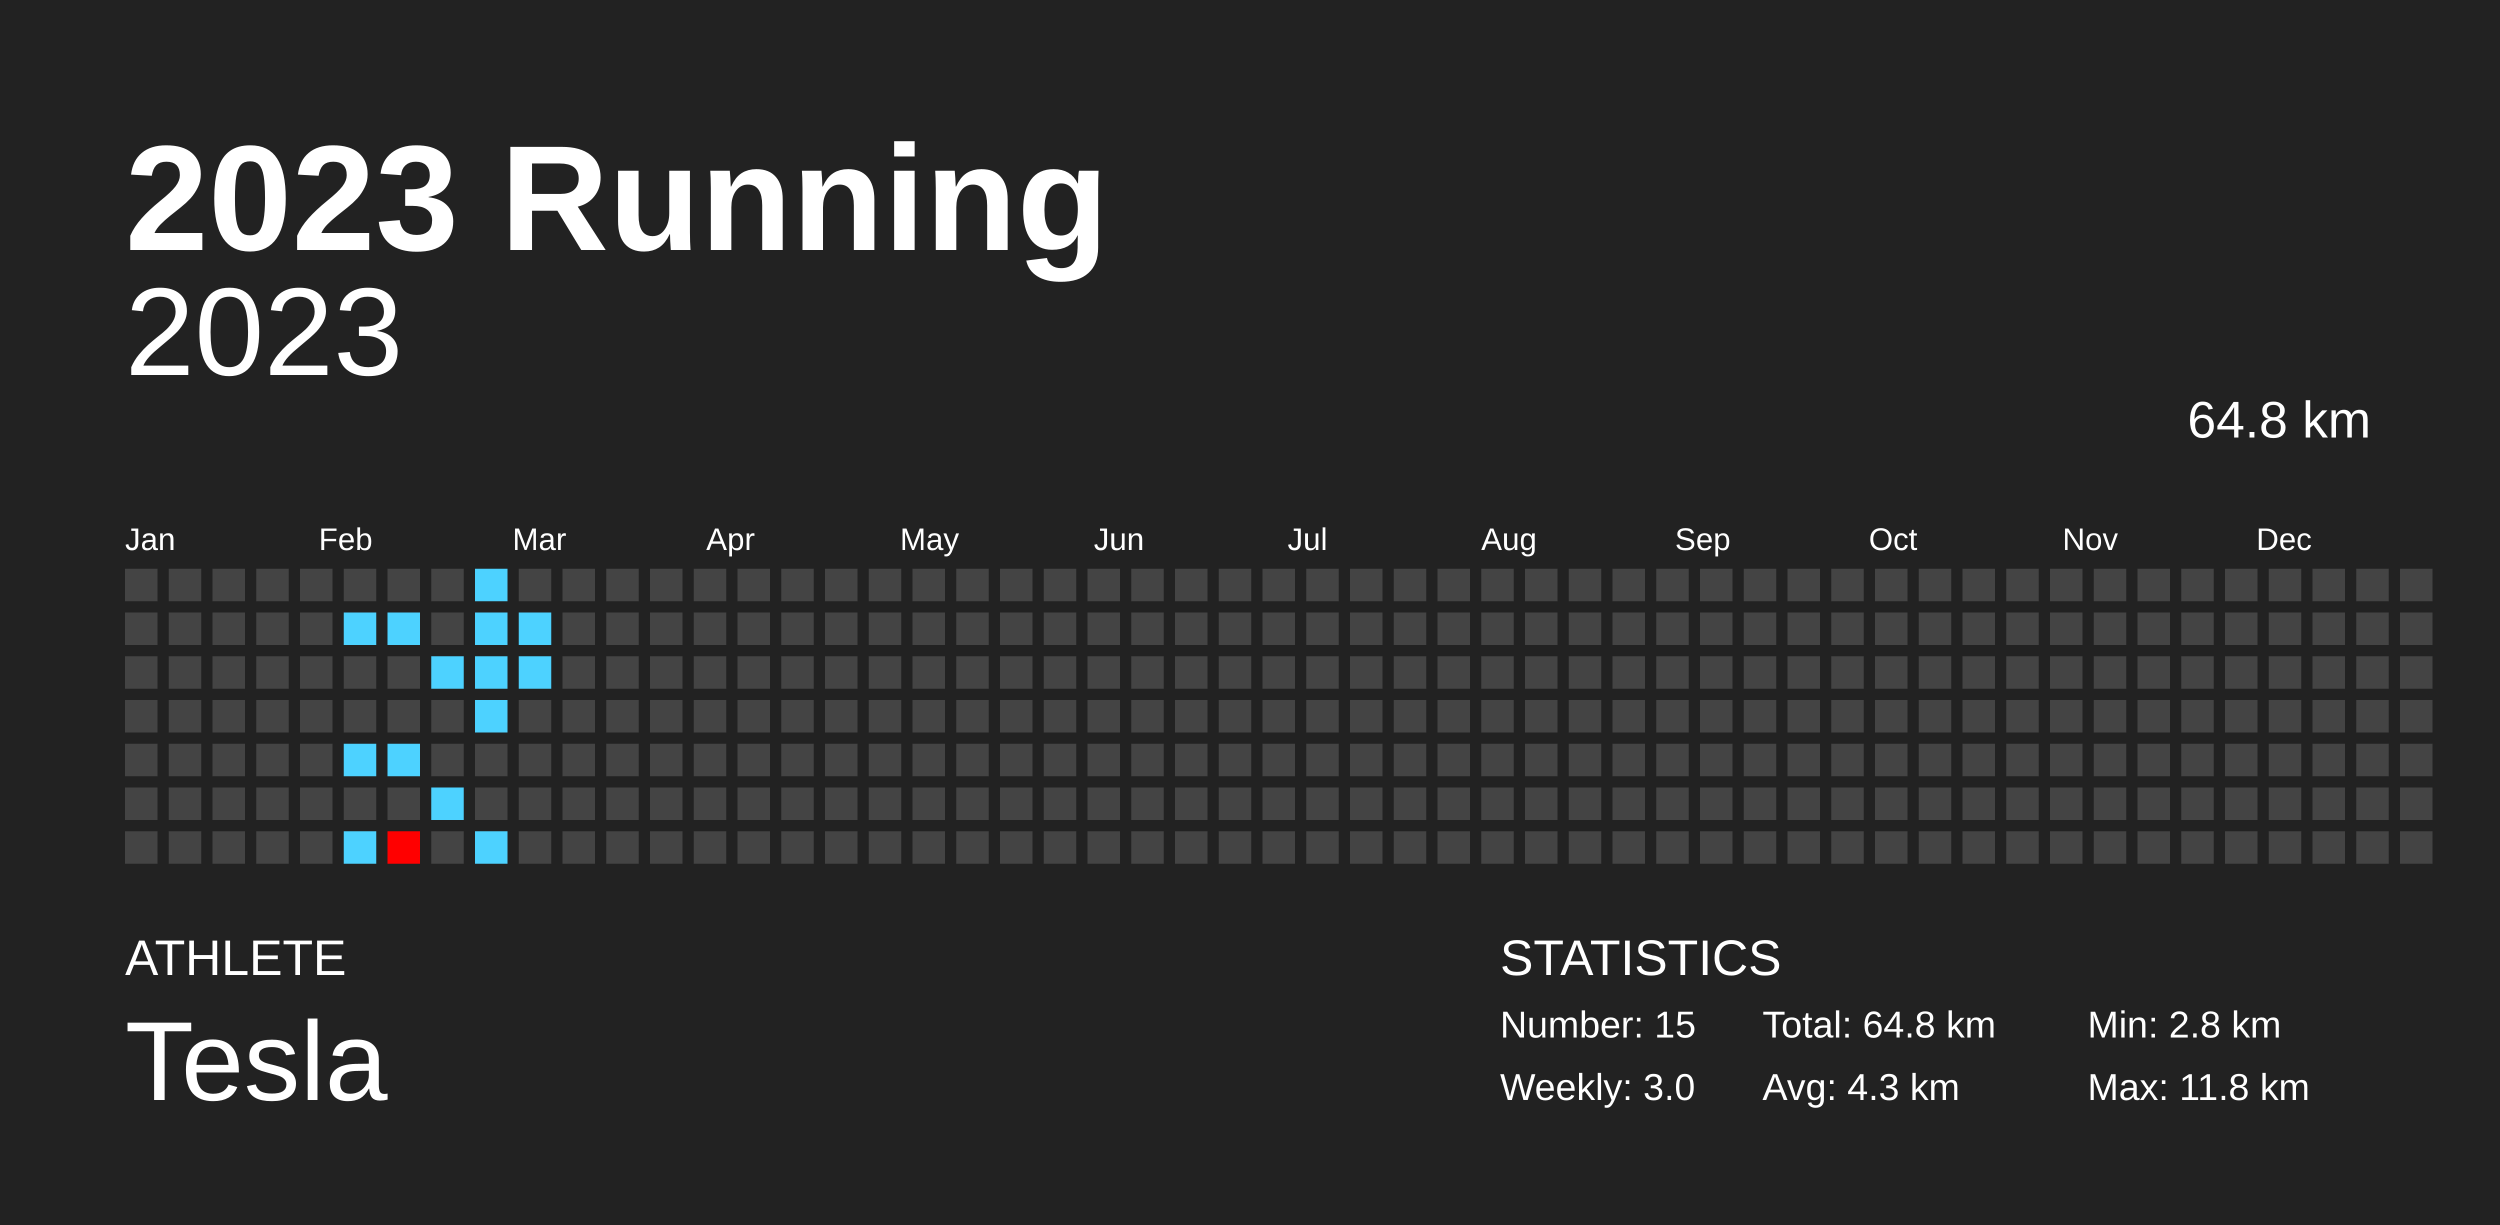
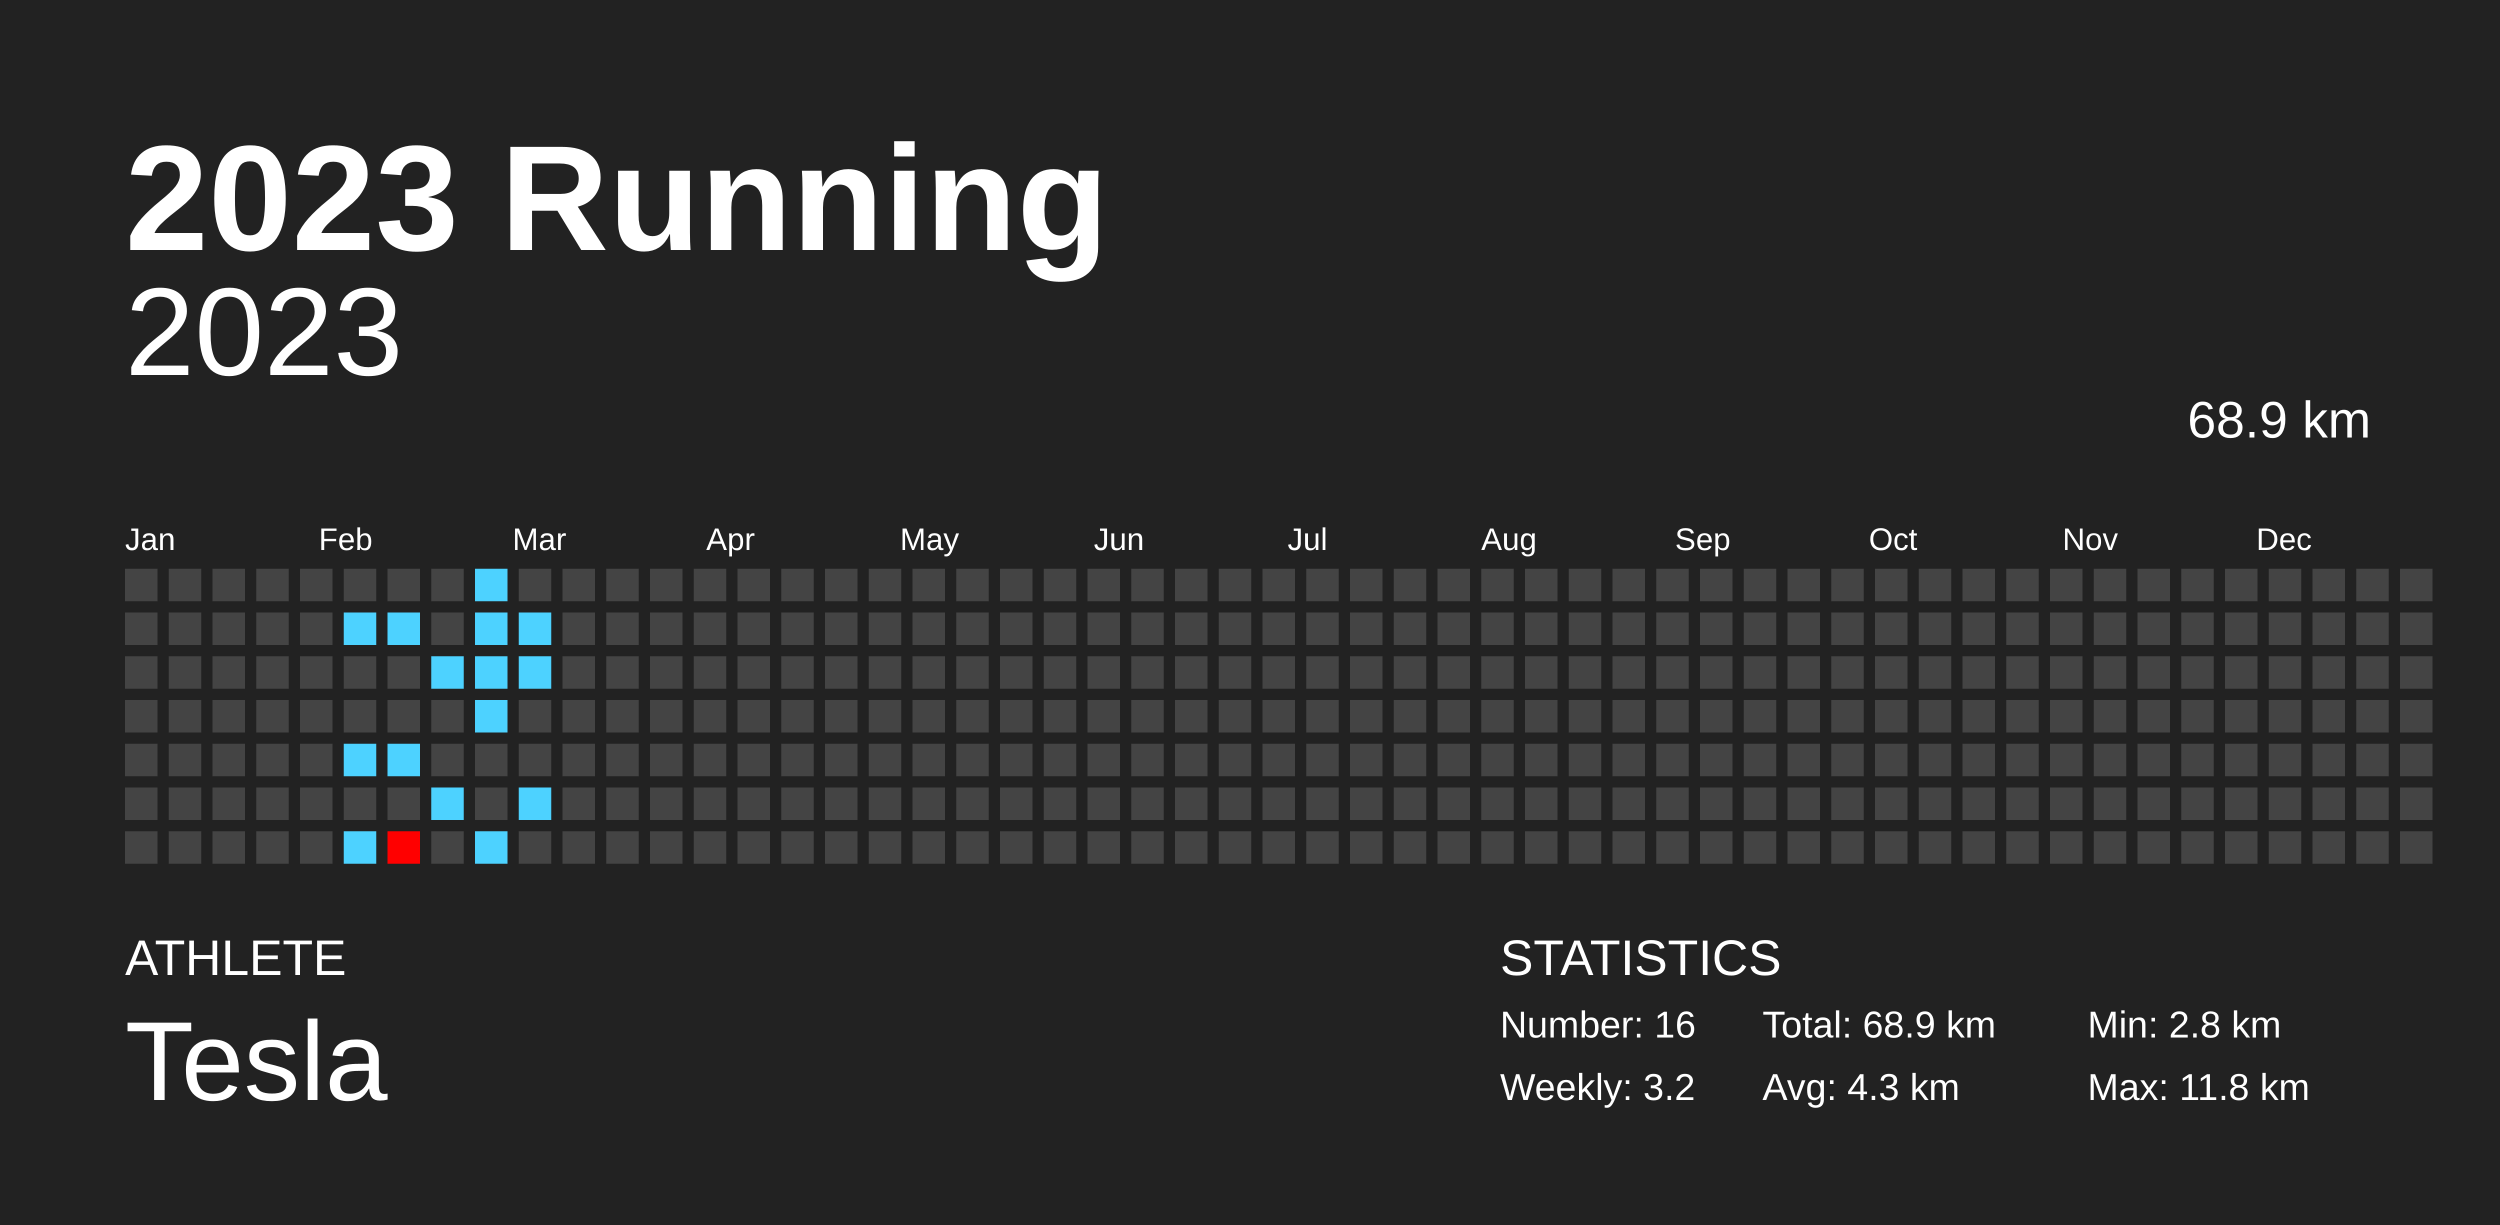
<svg xmlns="http://www.w3.org/2000/svg" baseProfile="full" height="98mm" version="1.1" viewBox="0,0,200,98" width="200mm">
  <defs />
  <rect fill="#222222" height="98" width="200" x="0" y="0" />
  <text fill="#FFFFFF" style="font-size:12px; font-family:Arial; font-weight:bold;" x="10" y="20">2023 Running</text>
  <text fill="#FFFFFF" style="font-size:4px; font-family:Arial" x="10" y="78">ATHLETE</text>
  <text fill="#FFFFFF" style="font-size:9px; font-family:Arial" x="10" y="88">Tesla</text>
  <text fill="#FFFFFF" style="font-size:4px; font-family:Arial" x="120" y="78">STATISTICS</text>
-   <text fill="#FFFFFF" style="font-size:3px; font-family:Arial" x="120" y="83">Number: 15</text>
-   <text fill="#FFFFFF" style="font-size:3px; font-family:Arial" x="120" y="88">Weekly: 3.0</text>
-   <text fill="#FFFFFF" style="font-size:3px; font-family:Arial" x="141" y="83">Total: 64.8 km</text>
+   <text fill="#FFFFFF" style="font-size:3px; font-family:Arial" x="120" y="83">Number: 16</text>
+   <text fill="#FFFFFF" style="font-size:3px; font-family:Arial" x="120" y="88">Weekly: 3.2</text>
+   <text fill="#FFFFFF" style="font-size:3px; font-family:Arial" x="141" y="83">Total: 68.9 km</text>
  <text fill="#FFFFFF" style="font-size:3px; font-family:Arial" x="141" y="88">Avg: 4.3 km</text>
  <text fill="#FFFFFF" style="font-size:3px; font-family:Arial" x="167" y="83">Min: 2.8 km</text>
  <text fill="#FFFFFF" style="font-size:3px; font-family:Arial" x="167" y="88">Max: 11.8 km</text>
  <text alignment-baseline="hanging" fill="#FFFFFF" style="font-size:10.0px; font-family:Arial;" x="10" y="30">2023</text>
-   <text alignment-baseline="hanging" fill="#FFFFFF" style="font-size:4.125px; font-family:Arial;" x="175" y="35">64.8 km</text>
+   <text alignment-baseline="hanging" fill="#FFFFFF" style="font-size:4.125px; font-family:Arial;" x="175" y="35">68.9 km</text>
  <text fill="#FFFFFF" style="font-size:2.5px; font-family:Arial" x="10.0" y="44">Jan</text>
  <text fill="#FFFFFF" style="font-size:2.5px; font-family:Arial" x="25.5" y="44">Feb</text>
  <text fill="#FFFFFF" style="font-size:2.5px; font-family:Arial" x="41.0" y="44">Mar</text>
  <text fill="#FFFFFF" style="font-size:2.5px; font-family:Arial" x="56.5" y="44">Apr</text>
  <text fill="#FFFFFF" style="font-size:2.5px; font-family:Arial" x="72.0" y="44">May</text>
  <text fill="#FFFFFF" style="font-size:2.5px; font-family:Arial" x="87.5" y="44">Jun</text>
  <text fill="#FFFFFF" style="font-size:2.5px; font-family:Arial" x="103.0" y="44">Jul</text>
  <text fill="#FFFFFF" style="font-size:2.5px; font-family:Arial" x="118.5" y="44">Aug</text>
  <text fill="#FFFFFF" style="font-size:2.5px; font-family:Arial" x="134.0" y="44">Sep</text>
  <text fill="#FFFFFF" style="font-size:2.5px; font-family:Arial" x="149.5" y="44">Oct</text>
  <text fill="#FFFFFF" style="font-size:2.5px; font-family:Arial" x="165.0" y="44">Nov</text>
  <text fill="#FFFFFF" style="font-size:2.5px; font-family:Arial" x="180.5" y="44">Dec</text>
  <rect fill="#444444" height="2.6" width="2.6" x="10.0" y="45.5" />
  <rect fill="#444444" height="2.6" width="2.6" x="10.0" y="49.0" />
  <rect fill="#444444" height="2.6" width="2.6" x="10.0" y="52.5" />
  <rect fill="#444444" height="2.6" width="2.6" x="10.0" y="56.0" />
  <rect fill="#444444" height="2.6" width="2.6" x="10.0" y="59.5" />
  <rect fill="#444444" height="2.6" width="2.6" x="10.0" y="63.0" />
  <rect fill="#444444" height="2.6" width="2.6" x="10.0" y="66.5" />
  <rect fill="#444444" height="2.6" width="2.6" x="13.5" y="45.5" />
  <rect fill="#444444" height="2.6" width="2.6" x="13.5" y="49.0" />
  <rect fill="#444444" height="2.6" width="2.6" x="13.5" y="52.5" />
  <rect fill="#444444" height="2.6" width="2.6" x="13.5" y="56.0" />
  <rect fill="#444444" height="2.6" width="2.6" x="13.5" y="59.5" />
  <rect fill="#444444" height="2.6" width="2.6" x="13.5" y="63.0" />
  <rect fill="#444444" height="2.6" width="2.6" x="13.5" y="66.5" />
  <rect fill="#444444" height="2.6" width="2.6" x="17.0" y="45.5" />
  <rect fill="#444444" height="2.6" width="2.6" x="17.0" y="49.0" />
  <rect fill="#444444" height="2.6" width="2.6" x="17.0" y="52.5" />
  <rect fill="#444444" height="2.6" width="2.6" x="17.0" y="56.0" />
  <rect fill="#444444" height="2.6" width="2.6" x="17.0" y="59.5" />
  <rect fill="#444444" height="2.6" width="2.6" x="17.0" y="63.0" />
  <rect fill="#444444" height="2.6" width="2.6" x="17.0" y="66.5" />
  <rect fill="#444444" height="2.6" width="2.6" x="20.5" y="45.5" />
  <rect fill="#444444" height="2.6" width="2.6" x="20.5" y="49.0" />
  <rect fill="#444444" height="2.6" width="2.6" x="20.5" y="52.5" />
  <rect fill="#444444" height="2.6" width="2.6" x="20.5" y="56.0" />
  <rect fill="#444444" height="2.6" width="2.6" x="20.5" y="59.5" />
  <rect fill="#444444" height="2.6" width="2.6" x="20.5" y="63.0" />
  <rect fill="#444444" height="2.6" width="2.6" x="20.5" y="66.5" />
  <rect fill="#444444" height="2.6" width="2.6" x="24.0" y="45.5" />
  <rect fill="#444444" height="2.6" width="2.6" x="24.0" y="49.0" />
  <rect fill="#444444" height="2.6" width="2.6" x="24.0" y="52.5" />
  <rect fill="#444444" height="2.6" width="2.6" x="24.0" y="56.0" />
  <rect fill="#444444" height="2.6" width="2.6" x="24.0" y="59.5" />
  <rect fill="#444444" height="2.6" width="2.6" x="24.0" y="63.0" />
  <rect fill="#444444" height="2.6" width="2.6" x="24.0" y="66.5" />
  <rect fill="#444444" height="2.6" width="2.6" x="27.5" y="45.5" />
  <rect fill="#4dd2ff" height="2.6" width="2.6" x="27.5" y="49.0" />
  <rect fill="#444444" height="2.6" width="2.6" x="27.5" y="52.5" />
  <rect fill="#444444" height="2.6" width="2.6" x="27.5" y="56.0" />
  <rect fill="#4dd2ff" height="2.6" width="2.6" x="27.5" y="59.5" />
  <rect fill="#444444" height="2.6" width="2.6" x="27.5" y="63.0" />
  <rect fill="#4dd2ff" height="2.6" width="2.6" x="27.5" y="66.5" />
  <rect fill="#444444" height="2.6" width="2.6" x="31.0" y="45.5" />
  <rect fill="#4dd2ff" height="2.6" width="2.6" x="31.0" y="49.0" />
  <rect fill="#444444" height="2.6" width="2.6" x="31.0" y="52.5" />
  <rect fill="#444444" height="2.6" width="2.6" x="31.0" y="56.0" />
  <rect fill="#4dd2ff" height="2.6" width="2.6" x="31.0" y="59.5" />
  <rect fill="#444444" height="2.6" width="2.6" x="31.0" y="63.0" />
  <rect fill="#ff0000" height="2.6" width="2.6" x="31.0" y="66.5" />
  <rect fill="#444444" height="2.6" width="2.6" x="34.5" y="45.5" />
  <rect fill="#444444" height="2.6" width="2.6" x="34.5" y="49.0" />
  <rect fill="#4dd2ff" height="2.6" width="2.6" x="34.5" y="52.5" />
  <rect fill="#444444" height="2.6" width="2.6" x="34.5" y="56.0" />
  <rect fill="#444444" height="2.6" width="2.6" x="34.5" y="59.5" />
  <rect fill="#4dd2ff" height="2.6" width="2.6" x="34.5" y="63.0" />
  <rect fill="#444444" height="2.6" width="2.6" x="34.5" y="66.5" />
  <rect fill="#4dd2ff" height="2.6" width="2.6" x="38.0" y="45.5" />
  <rect fill="#4dd2ff" height="2.6" width="2.6" x="38.0" y="49.0" />
  <rect fill="#4dd2ff" height="2.6" width="2.6" x="38.0" y="52.5" />
  <rect fill="#4dd2ff" height="2.6" width="2.6" x="38.0" y="56.0" />
  <rect fill="#444444" height="2.6" width="2.6" x="38.0" y="59.5" />
  <rect fill="#444444" height="2.6" width="2.6" x="38.0" y="63.0" />
  <rect fill="#4dd2ff" height="2.6" width="2.6" x="38.0" y="66.5" />
  <rect fill="#444444" height="2.6" width="2.6" x="41.5" y="45.5" />
  <rect fill="#4dd2ff" height="2.6" width="2.6" x="41.5" y="49.0" />
  <rect fill="#4dd2ff" height="2.6" width="2.6" x="41.5" y="52.5" />
  <rect fill="#444444" height="2.6" width="2.6" x="41.5" y="56.0" />
  <rect fill="#444444" height="2.6" width="2.6" x="41.5" y="59.5" />
-   <rect fill="#444444" height="2.6" width="2.6" x="41.5" y="63.0" />
+   <rect fill="#4dd2ff" height="2.6" width="2.6" x="41.5" y="63.0" />
  <rect fill="#444444" height="2.6" width="2.6" x="41.5" y="66.5" />
  <rect fill="#444444" height="2.6" width="2.6" x="45.0" y="45.5" />
  <rect fill="#444444" height="2.6" width="2.6" x="45.0" y="49.0" />
  <rect fill="#444444" height="2.6" width="2.6" x="45.0" y="52.5" />
  <rect fill="#444444" height="2.6" width="2.6" x="45.0" y="56.0" />
  <rect fill="#444444" height="2.6" width="2.6" x="45.0" y="59.5" />
  <rect fill="#444444" height="2.6" width="2.6" x="45.0" y="63.0" />
  <rect fill="#444444" height="2.6" width="2.6" x="45.0" y="66.5" />
  <rect fill="#444444" height="2.6" width="2.6" x="48.5" y="45.5" />
  <rect fill="#444444" height="2.6" width="2.6" x="48.5" y="49.0" />
  <rect fill="#444444" height="2.6" width="2.6" x="48.5" y="52.5" />
  <rect fill="#444444" height="2.6" width="2.6" x="48.5" y="56.0" />
  <rect fill="#444444" height="2.6" width="2.6" x="48.5" y="59.5" />
  <rect fill="#444444" height="2.6" width="2.6" x="48.5" y="63.0" />
  <rect fill="#444444" height="2.6" width="2.6" x="48.5" y="66.5" />
  <rect fill="#444444" height="2.6" width="2.6" x="52.0" y="45.5" />
  <rect fill="#444444" height="2.6" width="2.6" x="52.0" y="49.0" />
  <rect fill="#444444" height="2.6" width="2.6" x="52.0" y="52.5" />
  <rect fill="#444444" height="2.6" width="2.6" x="52.0" y="56.0" />
  <rect fill="#444444" height="2.6" width="2.6" x="52.0" y="59.5" />
  <rect fill="#444444" height="2.6" width="2.6" x="52.0" y="63.0" />
  <rect fill="#444444" height="2.6" width="2.6" x="52.0" y="66.5" />
  <rect fill="#444444" height="2.6" width="2.6" x="55.5" y="45.5" />
  <rect fill="#444444" height="2.6" width="2.6" x="55.5" y="49.0" />
  <rect fill="#444444" height="2.6" width="2.6" x="55.5" y="52.5" />
  <rect fill="#444444" height="2.6" width="2.6" x="55.5" y="56.0" />
  <rect fill="#444444" height="2.6" width="2.6" x="55.5" y="59.5" />
  <rect fill="#444444" height="2.6" width="2.6" x="55.5" y="63.0" />
  <rect fill="#444444" height="2.6" width="2.6" x="55.5" y="66.5" />
  <rect fill="#444444" height="2.6" width="2.6" x="59.0" y="45.5" />
  <rect fill="#444444" height="2.6" width="2.6" x="59.0" y="49.0" />
  <rect fill="#444444" height="2.6" width="2.6" x="59.0" y="52.5" />
  <rect fill="#444444" height="2.6" width="2.6" x="59.0" y="56.0" />
  <rect fill="#444444" height="2.6" width="2.6" x="59.0" y="59.5" />
  <rect fill="#444444" height="2.6" width="2.6" x="59.0" y="63.0" />
  <rect fill="#444444" height="2.6" width="2.6" x="59.0" y="66.5" />
  <rect fill="#444444" height="2.6" width="2.6" x="62.5" y="45.5" />
  <rect fill="#444444" height="2.6" width="2.6" x="62.5" y="49.0" />
  <rect fill="#444444" height="2.6" width="2.6" x="62.5" y="52.5" />
  <rect fill="#444444" height="2.6" width="2.6" x="62.5" y="56.0" />
  <rect fill="#444444" height="2.6" width="2.6" x="62.5" y="59.5" />
  <rect fill="#444444" height="2.6" width="2.6" x="62.5" y="63.0" />
  <rect fill="#444444" height="2.6" width="2.6" x="62.5" y="66.5" />
  <rect fill="#444444" height="2.6" width="2.6" x="66.0" y="45.5" />
  <rect fill="#444444" height="2.6" width="2.6" x="66.0" y="49.0" />
  <rect fill="#444444" height="2.6" width="2.6" x="66.0" y="52.5" />
  <rect fill="#444444" height="2.6" width="2.6" x="66.0" y="56.0" />
  <rect fill="#444444" height="2.6" width="2.6" x="66.0" y="59.5" />
  <rect fill="#444444" height="2.6" width="2.6" x="66.0" y="63.0" />
  <rect fill="#444444" height="2.6" width="2.6" x="66.0" y="66.5" />
  <rect fill="#444444" height="2.6" width="2.6" x="69.5" y="45.5" />
  <rect fill="#444444" height="2.6" width="2.6" x="69.5" y="49.0" />
  <rect fill="#444444" height="2.6" width="2.6" x="69.5" y="52.5" />
  <rect fill="#444444" height="2.6" width="2.6" x="69.5" y="56.0" />
  <rect fill="#444444" height="2.6" width="2.6" x="69.5" y="59.5" />
  <rect fill="#444444" height="2.6" width="2.6" x="69.5" y="63.0" />
  <rect fill="#444444" height="2.6" width="2.6" x="69.5" y="66.5" />
  <rect fill="#444444" height="2.6" width="2.6" x="73.0" y="45.5" />
  <rect fill="#444444" height="2.6" width="2.6" x="73.0" y="49.0" />
  <rect fill="#444444" height="2.6" width="2.6" x="73.0" y="52.5" />
  <rect fill="#444444" height="2.6" width="2.6" x="73.0" y="56.0" />
  <rect fill="#444444" height="2.6" width="2.6" x="73.0" y="59.5" />
  <rect fill="#444444" height="2.6" width="2.6" x="73.0" y="63.0" />
  <rect fill="#444444" height="2.6" width="2.6" x="73.0" y="66.5" />
  <rect fill="#444444" height="2.6" width="2.6" x="76.5" y="45.5" />
  <rect fill="#444444" height="2.6" width="2.6" x="76.5" y="49.0" />
  <rect fill="#444444" height="2.6" width="2.6" x="76.5" y="52.5" />
  <rect fill="#444444" height="2.6" width="2.6" x="76.5" y="56.0" />
  <rect fill="#444444" height="2.6" width="2.6" x="76.5" y="59.5" />
  <rect fill="#444444" height="2.6" width="2.6" x="76.5" y="63.0" />
  <rect fill="#444444" height="2.6" width="2.6" x="76.5" y="66.5" />
  <rect fill="#444444" height="2.6" width="2.6" x="80.0" y="45.5" />
  <rect fill="#444444" height="2.6" width="2.6" x="80.0" y="49.0" />
  <rect fill="#444444" height="2.6" width="2.6" x="80.0" y="52.5" />
  <rect fill="#444444" height="2.6" width="2.6" x="80.0" y="56.0" />
  <rect fill="#444444" height="2.6" width="2.6" x="80.0" y="59.5" />
  <rect fill="#444444" height="2.6" width="2.6" x="80.0" y="63.0" />
  <rect fill="#444444" height="2.6" width="2.6" x="80.0" y="66.5" />
  <rect fill="#444444" height="2.6" width="2.6" x="83.5" y="45.5" />
  <rect fill="#444444" height="2.6" width="2.6" x="83.5" y="49.0" />
  <rect fill="#444444" height="2.6" width="2.6" x="83.5" y="52.5" />
  <rect fill="#444444" height="2.6" width="2.6" x="83.5" y="56.0" />
  <rect fill="#444444" height="2.6" width="2.6" x="83.5" y="59.5" />
  <rect fill="#444444" height="2.6" width="2.6" x="83.5" y="63.0" />
  <rect fill="#444444" height="2.6" width="2.6" x="83.5" y="66.5" />
  <rect fill="#444444" height="2.6" width="2.6" x="87.0" y="45.5" />
  <rect fill="#444444" height="2.6" width="2.6" x="87.0" y="49.0" />
  <rect fill="#444444" height="2.6" width="2.6" x="87.0" y="52.5" />
  <rect fill="#444444" height="2.6" width="2.6" x="87.0" y="56.0" />
  <rect fill="#444444" height="2.6" width="2.6" x="87.0" y="59.5" />
  <rect fill="#444444" height="2.6" width="2.6" x="87.0" y="63.0" />
  <rect fill="#444444" height="2.6" width="2.6" x="87.0" y="66.5" />
  <rect fill="#444444" height="2.6" width="2.6" x="90.5" y="45.5" />
  <rect fill="#444444" height="2.6" width="2.6" x="90.5" y="49.0" />
  <rect fill="#444444" height="2.6" width="2.6" x="90.5" y="52.5" />
  <rect fill="#444444" height="2.6" width="2.6" x="90.5" y="56.0" />
  <rect fill="#444444" height="2.6" width="2.6" x="90.5" y="59.5" />
  <rect fill="#444444" height="2.6" width="2.6" x="90.5" y="63.0" />
  <rect fill="#444444" height="2.6" width="2.6" x="90.5" y="66.5" />
  <rect fill="#444444" height="2.6" width="2.6" x="94.0" y="45.5" />
  <rect fill="#444444" height="2.6" width="2.6" x="94.0" y="49.0" />
  <rect fill="#444444" height="2.6" width="2.6" x="94.0" y="52.5" />
  <rect fill="#444444" height="2.6" width="2.6" x="94.0" y="56.0" />
  <rect fill="#444444" height="2.6" width="2.6" x="94.0" y="59.5" />
  <rect fill="#444444" height="2.6" width="2.6" x="94.0" y="63.0" />
  <rect fill="#444444" height="2.6" width="2.6" x="94.0" y="66.5" />
  <rect fill="#444444" height="2.6" width="2.6" x="97.5" y="45.5" />
  <rect fill="#444444" height="2.6" width="2.6" x="97.5" y="49.0" />
  <rect fill="#444444" height="2.6" width="2.6" x="97.5" y="52.5" />
  <rect fill="#444444" height="2.6" width="2.6" x="97.5" y="56.0" />
  <rect fill="#444444" height="2.6" width="2.6" x="97.5" y="59.5" />
  <rect fill="#444444" height="2.6" width="2.6" x="97.5" y="63.0" />
  <rect fill="#444444" height="2.6" width="2.6" x="97.5" y="66.5" />
  <rect fill="#444444" height="2.6" width="2.6" x="101.0" y="45.5" />
  <rect fill="#444444" height="2.6" width="2.6" x="101.0" y="49.0" />
  <rect fill="#444444" height="2.6" width="2.6" x="101.0" y="52.5" />
  <rect fill="#444444" height="2.6" width="2.6" x="101.0" y="56.0" />
  <rect fill="#444444" height="2.6" width="2.6" x="101.0" y="59.5" />
  <rect fill="#444444" height="2.6" width="2.6" x="101.0" y="63.0" />
  <rect fill="#444444" height="2.6" width="2.6" x="101.0" y="66.5" />
  <rect fill="#444444" height="2.6" width="2.6" x="104.5" y="45.5" />
  <rect fill="#444444" height="2.6" width="2.6" x="104.5" y="49.0" />
  <rect fill="#444444" height="2.6" width="2.6" x="104.5" y="52.5" />
  <rect fill="#444444" height="2.6" width="2.6" x="104.5" y="56.0" />
  <rect fill="#444444" height="2.6" width="2.6" x="104.5" y="59.5" />
  <rect fill="#444444" height="2.6" width="2.6" x="104.5" y="63.0" />
  <rect fill="#444444" height="2.6" width="2.6" x="104.5" y="66.5" />
  <rect fill="#444444" height="2.6" width="2.6" x="108.0" y="45.5" />
  <rect fill="#444444" height="2.6" width="2.6" x="108.0" y="49.0" />
  <rect fill="#444444" height="2.6" width="2.6" x="108.0" y="52.5" />
  <rect fill="#444444" height="2.6" width="2.6" x="108.0" y="56.0" />
  <rect fill="#444444" height="2.6" width="2.6" x="108.0" y="59.5" />
  <rect fill="#444444" height="2.6" width="2.6" x="108.0" y="63.0" />
  <rect fill="#444444" height="2.6" width="2.6" x="108.0" y="66.5" />
  <rect fill="#444444" height="2.6" width="2.6" x="111.5" y="45.5" />
  <rect fill="#444444" height="2.6" width="2.6" x="111.5" y="49.0" />
  <rect fill="#444444" height="2.6" width="2.6" x="111.5" y="52.5" />
  <rect fill="#444444" height="2.6" width="2.6" x="111.5" y="56.0" />
  <rect fill="#444444" height="2.6" width="2.6" x="111.5" y="59.5" />
  <rect fill="#444444" height="2.6" width="2.6" x="111.5" y="63.0" />
  <rect fill="#444444" height="2.6" width="2.6" x="111.5" y="66.5" />
  <rect fill="#444444" height="2.6" width="2.6" x="115.0" y="45.5" />
  <rect fill="#444444" height="2.6" width="2.6" x="115.0" y="49.0" />
  <rect fill="#444444" height="2.6" width="2.6" x="115.0" y="52.5" />
  <rect fill="#444444" height="2.6" width="2.6" x="115.0" y="56.0" />
  <rect fill="#444444" height="2.6" width="2.6" x="115.0" y="59.5" />
  <rect fill="#444444" height="2.6" width="2.6" x="115.0" y="63.0" />
  <rect fill="#444444" height="2.6" width="2.6" x="115.0" y="66.5" />
  <rect fill="#444444" height="2.6" width="2.6" x="118.5" y="45.5" />
  <rect fill="#444444" height="2.6" width="2.6" x="118.5" y="49.0" />
  <rect fill="#444444" height="2.6" width="2.6" x="118.5" y="52.5" />
  <rect fill="#444444" height="2.6" width="2.6" x="118.5" y="56.0" />
  <rect fill="#444444" height="2.6" width="2.6" x="118.5" y="59.5" />
  <rect fill="#444444" height="2.6" width="2.6" x="118.5" y="63.0" />
  <rect fill="#444444" height="2.6" width="2.6" x="118.5" y="66.5" />
  <rect fill="#444444" height="2.6" width="2.6" x="122.0" y="45.5" />
  <rect fill="#444444" height="2.6" width="2.6" x="122.0" y="49.0" />
  <rect fill="#444444" height="2.6" width="2.6" x="122.0" y="52.5" />
  <rect fill="#444444" height="2.6" width="2.6" x="122.0" y="56.0" />
  <rect fill="#444444" height="2.6" width="2.6" x="122.0" y="59.5" />
  <rect fill="#444444" height="2.6" width="2.6" x="122.0" y="63.0" />
  <rect fill="#444444" height="2.6" width="2.6" x="122.0" y="66.5" />
  <rect fill="#444444" height="2.6" width="2.6" x="125.5" y="45.5" />
  <rect fill="#444444" height="2.6" width="2.6" x="125.5" y="49.0" />
  <rect fill="#444444" height="2.6" width="2.6" x="125.5" y="52.5" />
  <rect fill="#444444" height="2.6" width="2.6" x="125.5" y="56.0" />
  <rect fill="#444444" height="2.6" width="2.6" x="125.5" y="59.5" />
  <rect fill="#444444" height="2.6" width="2.6" x="125.5" y="63.0" />
  <rect fill="#444444" height="2.6" width="2.6" x="125.5" y="66.5" />
  <rect fill="#444444" height="2.6" width="2.6" x="129.0" y="45.5" />
  <rect fill="#444444" height="2.6" width="2.6" x="129.0" y="49.0" />
  <rect fill="#444444" height="2.6" width="2.6" x="129.0" y="52.5" />
  <rect fill="#444444" height="2.6" width="2.6" x="129.0" y="56.0" />
  <rect fill="#444444" height="2.6" width="2.6" x="129.0" y="59.5" />
  <rect fill="#444444" height="2.6" width="2.6" x="129.0" y="63.0" />
  <rect fill="#444444" height="2.6" width="2.6" x="129.0" y="66.5" />
  <rect fill="#444444" height="2.6" width="2.6" x="132.5" y="45.5" />
  <rect fill="#444444" height="2.6" width="2.6" x="132.5" y="49.0" />
  <rect fill="#444444" height="2.6" width="2.6" x="132.5" y="52.5" />
  <rect fill="#444444" height="2.6" width="2.6" x="132.5" y="56.0" />
  <rect fill="#444444" height="2.6" width="2.6" x="132.5" y="59.5" />
  <rect fill="#444444" height="2.6" width="2.6" x="132.5" y="63.0" />
  <rect fill="#444444" height="2.6" width="2.6" x="132.5" y="66.5" />
  <rect fill="#444444" height="2.6" width="2.6" x="136.0" y="45.5" />
  <rect fill="#444444" height="2.6" width="2.6" x="136.0" y="49.0" />
  <rect fill="#444444" height="2.6" width="2.6" x="136.0" y="52.5" />
  <rect fill="#444444" height="2.6" width="2.6" x="136.0" y="56.0" />
  <rect fill="#444444" height="2.6" width="2.6" x="136.0" y="59.5" />
  <rect fill="#444444" height="2.6" width="2.6" x="136.0" y="63.0" />
  <rect fill="#444444" height="2.6" width="2.6" x="136.0" y="66.5" />
  <rect fill="#444444" height="2.6" width="2.6" x="139.5" y="45.5" />
  <rect fill="#444444" height="2.6" width="2.6" x="139.5" y="49.0" />
  <rect fill="#444444" height="2.6" width="2.6" x="139.5" y="52.5" />
  <rect fill="#444444" height="2.6" width="2.6" x="139.5" y="56.0" />
  <rect fill="#444444" height="2.6" width="2.6" x="139.5" y="59.5" />
  <rect fill="#444444" height="2.6" width="2.6" x="139.5" y="63.0" />
  <rect fill="#444444" height="2.6" width="2.6" x="139.5" y="66.5" />
  <rect fill="#444444" height="2.6" width="2.6" x="143.0" y="45.5" />
  <rect fill="#444444" height="2.6" width="2.6" x="143.0" y="49.0" />
  <rect fill="#444444" height="2.6" width="2.6" x="143.0" y="52.5" />
  <rect fill="#444444" height="2.6" width="2.6" x="143.0" y="56.0" />
  <rect fill="#444444" height="2.6" width="2.6" x="143.0" y="59.5" />
  <rect fill="#444444" height="2.6" width="2.6" x="143.0" y="63.0" />
  <rect fill="#444444" height="2.6" width="2.6" x="143.0" y="66.5" />
  <rect fill="#444444" height="2.6" width="2.6" x="146.5" y="45.5" />
  <rect fill="#444444" height="2.6" width="2.6" x="146.5" y="49.0" />
  <rect fill="#444444" height="2.6" width="2.6" x="146.5" y="52.5" />
  <rect fill="#444444" height="2.6" width="2.6" x="146.5" y="56.0" />
  <rect fill="#444444" height="2.6" width="2.6" x="146.5" y="59.5" />
  <rect fill="#444444" height="2.6" width="2.6" x="146.5" y="63.0" />
  <rect fill="#444444" height="2.6" width="2.6" x="146.5" y="66.5" />
  <rect fill="#444444" height="2.6" width="2.6" x="150.0" y="45.5" />
  <rect fill="#444444" height="2.6" width="2.6" x="150.0" y="49.0" />
  <rect fill="#444444" height="2.6" width="2.6" x="150.0" y="52.5" />
  <rect fill="#444444" height="2.6" width="2.6" x="150.0" y="56.0" />
  <rect fill="#444444" height="2.6" width="2.6" x="150.0" y="59.5" />
  <rect fill="#444444" height="2.6" width="2.6" x="150.0" y="63.0" />
  <rect fill="#444444" height="2.6" width="2.6" x="150.0" y="66.5" />
  <rect fill="#444444" height="2.6" width="2.6" x="153.5" y="45.5" />
  <rect fill="#444444" height="2.6" width="2.6" x="153.5" y="49.0" />
  <rect fill="#444444" height="2.6" width="2.6" x="153.5" y="52.5" />
  <rect fill="#444444" height="2.6" width="2.6" x="153.5" y="56.0" />
  <rect fill="#444444" height="2.6" width="2.6" x="153.5" y="59.5" />
  <rect fill="#444444" height="2.6" width="2.6" x="153.5" y="63.0" />
  <rect fill="#444444" height="2.6" width="2.6" x="153.5" y="66.5" />
  <rect fill="#444444" height="2.6" width="2.6" x="157.0" y="45.5" />
  <rect fill="#444444" height="2.6" width="2.6" x="157.0" y="49.0" />
  <rect fill="#444444" height="2.6" width="2.6" x="157.0" y="52.5" />
  <rect fill="#444444" height="2.6" width="2.6" x="157.0" y="56.0" />
  <rect fill="#444444" height="2.6" width="2.6" x="157.0" y="59.5" />
  <rect fill="#444444" height="2.6" width="2.6" x="157.0" y="63.0" />
  <rect fill="#444444" height="2.6" width="2.6" x="157.0" y="66.5" />
  <rect fill="#444444" height="2.6" width="2.6" x="160.5" y="45.5" />
  <rect fill="#444444" height="2.6" width="2.6" x="160.5" y="49.0" />
  <rect fill="#444444" height="2.6" width="2.6" x="160.5" y="52.5" />
  <rect fill="#444444" height="2.6" width="2.6" x="160.5" y="56.0" />
  <rect fill="#444444" height="2.6" width="2.6" x="160.5" y="59.5" />
  <rect fill="#444444" height="2.6" width="2.6" x="160.5" y="63.0" />
  <rect fill="#444444" height="2.6" width="2.6" x="160.5" y="66.5" />
  <rect fill="#444444" height="2.6" width="2.6" x="164.0" y="45.5" />
  <rect fill="#444444" height="2.6" width="2.6" x="164.0" y="49.0" />
  <rect fill="#444444" height="2.6" width="2.6" x="164.0" y="52.5" />
  <rect fill="#444444" height="2.6" width="2.6" x="164.0" y="56.0" />
  <rect fill="#444444" height="2.6" width="2.6" x="164.0" y="59.5" />
  <rect fill="#444444" height="2.6" width="2.6" x="164.0" y="63.0" />
  <rect fill="#444444" height="2.6" width="2.6" x="164.0" y="66.5" />
  <rect fill="#444444" height="2.6" width="2.6" x="167.5" y="45.5" />
  <rect fill="#444444" height="2.6" width="2.6" x="167.5" y="49.0" />
  <rect fill="#444444" height="2.6" width="2.6" x="167.5" y="52.5" />
  <rect fill="#444444" height="2.6" width="2.6" x="167.5" y="56.0" />
  <rect fill="#444444" height="2.6" width="2.6" x="167.5" y="59.5" />
  <rect fill="#444444" height="2.6" width="2.6" x="167.5" y="63.0" />
  <rect fill="#444444" height="2.6" width="2.6" x="167.5" y="66.5" />
  <rect fill="#444444" height="2.6" width="2.6" x="171.0" y="45.5" />
  <rect fill="#444444" height="2.6" width="2.6" x="171.0" y="49.0" />
  <rect fill="#444444" height="2.6" width="2.6" x="171.0" y="52.5" />
  <rect fill="#444444" height="2.6" width="2.6" x="171.0" y="56.0" />
  <rect fill="#444444" height="2.6" width="2.6" x="171.0" y="59.5" />
  <rect fill="#444444" height="2.6" width="2.6" x="171.0" y="63.0" />
  <rect fill="#444444" height="2.6" width="2.6" x="171.0" y="66.5" />
  <rect fill="#444444" height="2.6" width="2.6" x="174.5" y="45.5" />
  <rect fill="#444444" height="2.6" width="2.6" x="174.5" y="49.0" />
  <rect fill="#444444" height="2.6" width="2.6" x="174.5" y="52.5" />
  <rect fill="#444444" height="2.6" width="2.6" x="174.5" y="56.0" />
  <rect fill="#444444" height="2.6" width="2.6" x="174.5" y="59.5" />
  <rect fill="#444444" height="2.6" width="2.6" x="174.5" y="63.0" />
  <rect fill="#444444" height="2.6" width="2.6" x="174.5" y="66.5" />
  <rect fill="#444444" height="2.6" width="2.6" x="178.0" y="45.5" />
  <rect fill="#444444" height="2.6" width="2.6" x="178.0" y="49.0" />
  <rect fill="#444444" height="2.6" width="2.6" x="178.0" y="52.5" />
  <rect fill="#444444" height="2.6" width="2.6" x="178.0" y="56.0" />
  <rect fill="#444444" height="2.6" width="2.6" x="178.0" y="59.5" />
  <rect fill="#444444" height="2.6" width="2.6" x="178.0" y="63.0" />
  <rect fill="#444444" height="2.6" width="2.6" x="178.0" y="66.5" />
  <rect fill="#444444" height="2.6" width="2.6" x="181.5" y="45.5" />
  <rect fill="#444444" height="2.6" width="2.6" x="181.5" y="49.0" />
  <rect fill="#444444" height="2.6" width="2.6" x="181.5" y="52.5" />
  <rect fill="#444444" height="2.6" width="2.6" x="181.5" y="56.0" />
  <rect fill="#444444" height="2.6" width="2.6" x="181.5" y="59.5" />
  <rect fill="#444444" height="2.6" width="2.6" x="181.5" y="63.0" />
  <rect fill="#444444" height="2.6" width="2.6" x="181.5" y="66.5" />
  <rect fill="#444444" height="2.6" width="2.6" x="185.0" y="45.5" />
  <rect fill="#444444" height="2.6" width="2.6" x="185.0" y="49.0" />
  <rect fill="#444444" height="2.6" width="2.6" x="185.0" y="52.5" />
  <rect fill="#444444" height="2.6" width="2.6" x="185.0" y="56.0" />
  <rect fill="#444444" height="2.6" width="2.6" x="185.0" y="59.5" />
  <rect fill="#444444" height="2.6" width="2.6" x="185.0" y="63.0" />
  <rect fill="#444444" height="2.6" width="2.6" x="185.0" y="66.5" />
  <rect fill="#444444" height="2.6" width="2.6" x="188.5" y="45.5" />
  <rect fill="#444444" height="2.6" width="2.6" x="188.5" y="49.0" />
  <rect fill="#444444" height="2.6" width="2.6" x="188.5" y="52.5" />
  <rect fill="#444444" height="2.6" width="2.6" x="188.5" y="56.0" />
  <rect fill="#444444" height="2.6" width="2.6" x="188.5" y="59.5" />
  <rect fill="#444444" height="2.6" width="2.6" x="188.5" y="63.0" />
  <rect fill="#444444" height="2.6" width="2.6" x="188.5" y="66.5" />
  <rect fill="#444444" height="2.6" width="2.6" x="192.0" y="45.5" />
  <rect fill="#444444" height="2.6" width="2.6" x="192.0" y="49.0" />
  <rect fill="#444444" height="2.6" width="2.6" x="192.0" y="52.5" />
  <rect fill="#444444" height="2.6" width="2.6" x="192.0" y="56.0" />
  <rect fill="#444444" height="2.6" width="2.6" x="192.0" y="59.5" />
  <rect fill="#444444" height="2.6" width="2.6" x="192.0" y="63.0" />
  <rect fill="#444444" height="2.6" width="2.6" x="192.0" y="66.5" />
</svg>
